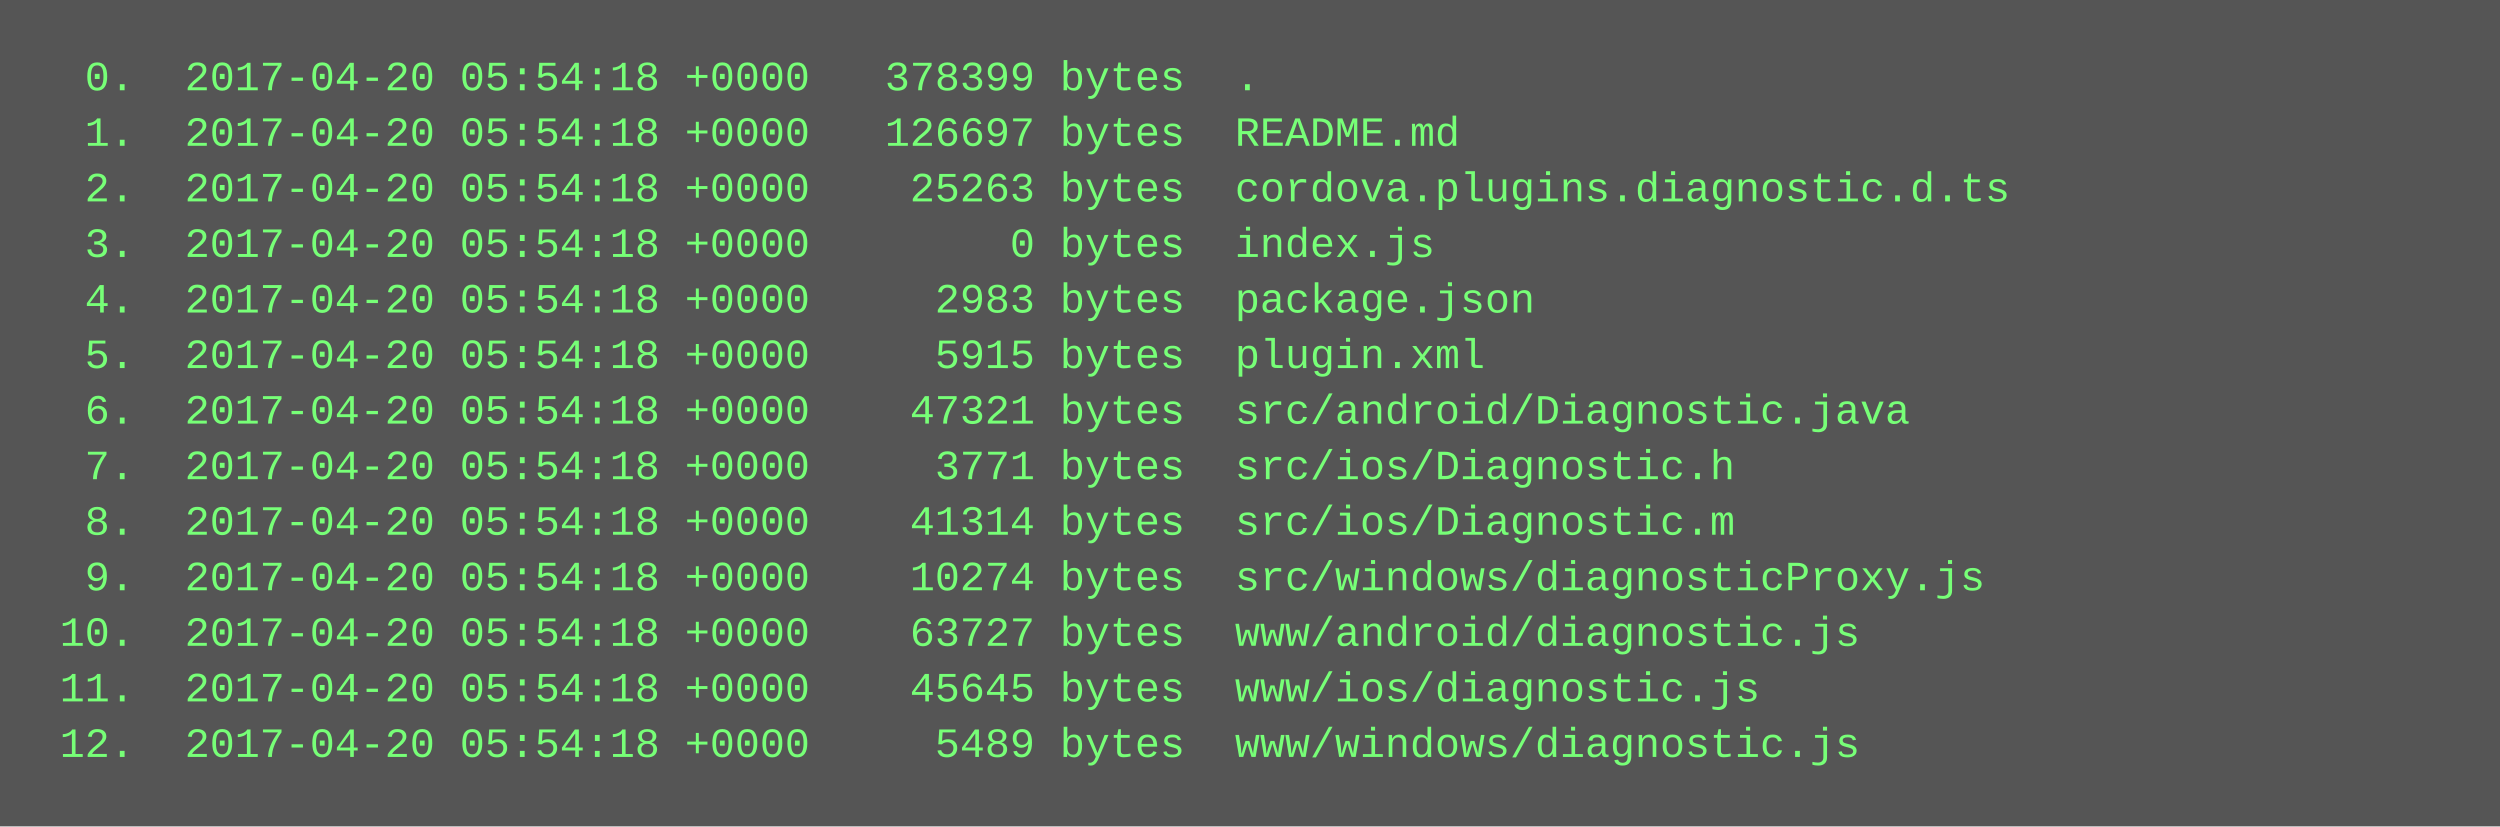
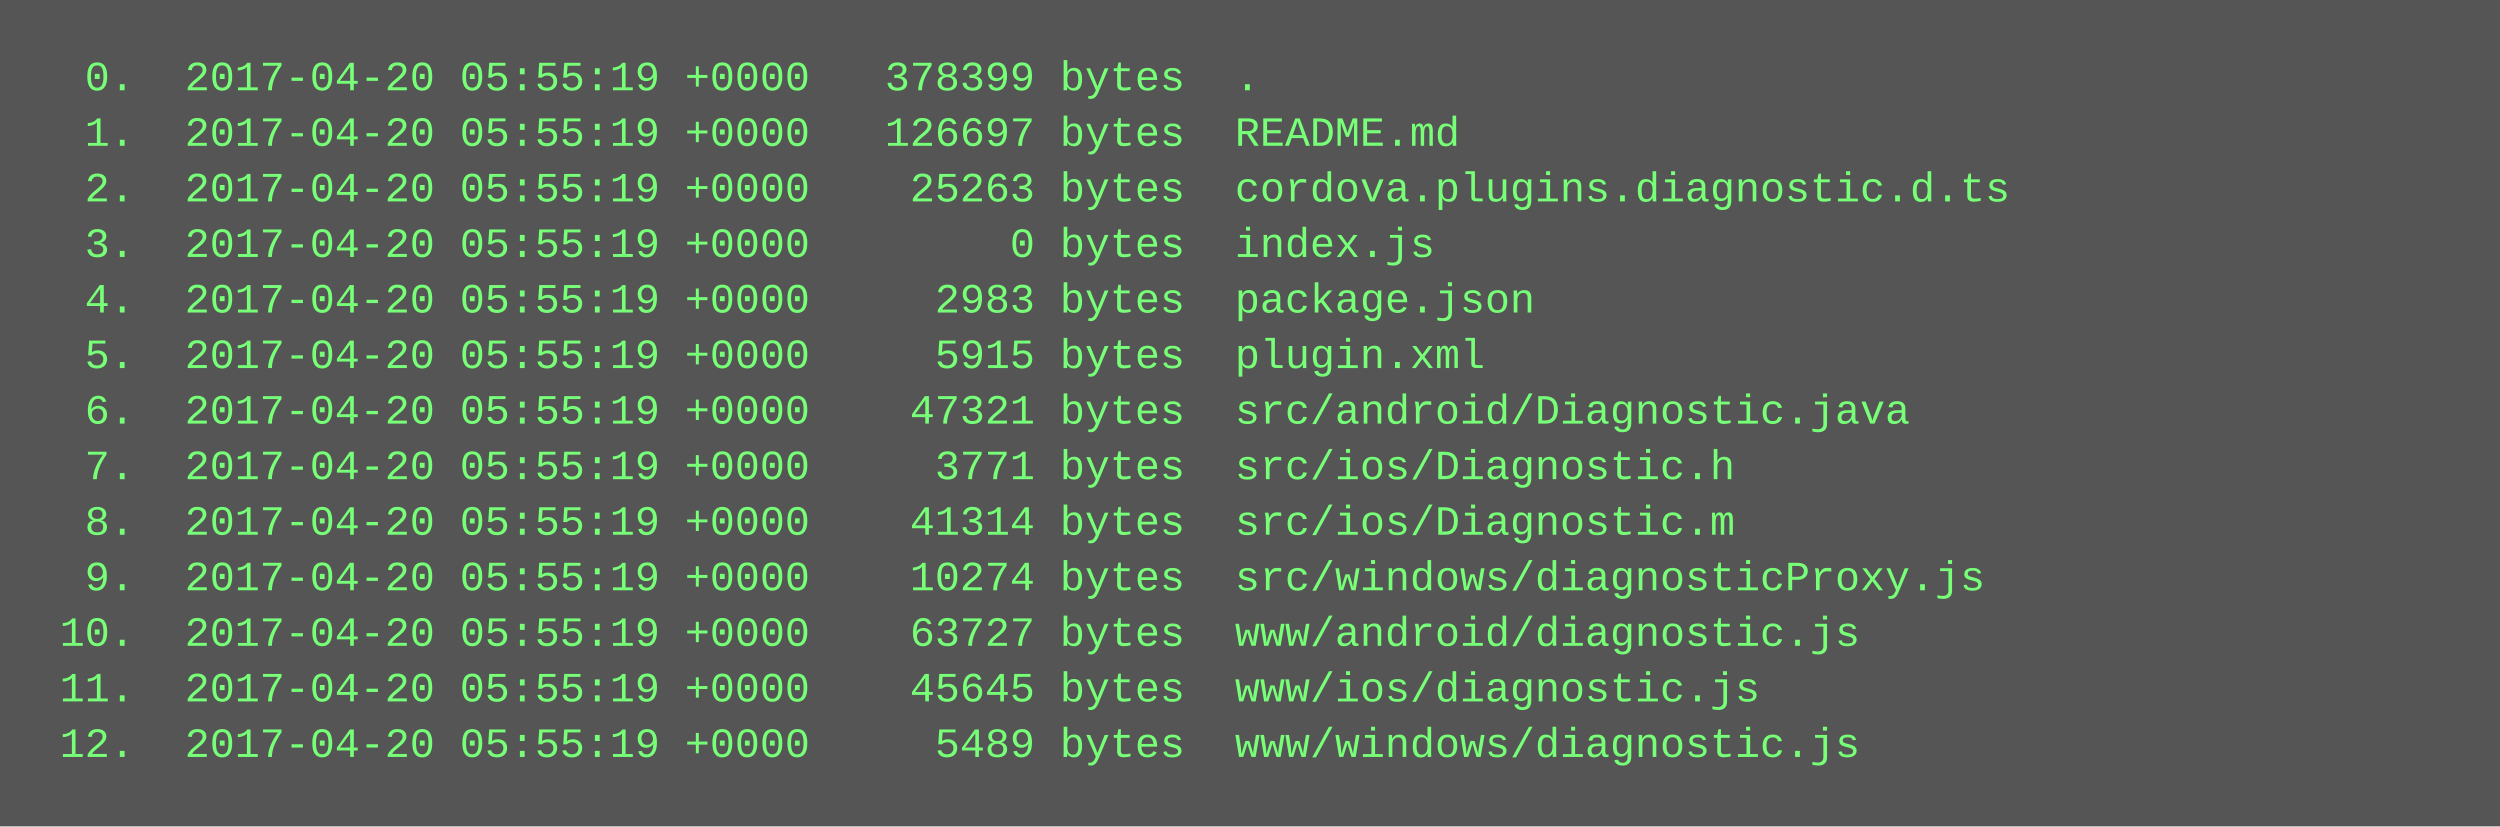
<svg xmlns="http://www.w3.org/2000/svg" height="238" width="720">
  <rect height="238" fill="#555" width="720" />
  <text fill="#7f7" font-family="Courier New" font-size="12" xml:space="preserve">
-     <tspan x="10" y="26">  0.  2017-04-20 05:54:18 +0000   378399 bytes  .</tspan>
-     <tspan x="10" y="42">  1.  2017-04-20 05:54:18 +0000   126697 bytes  README.md</tspan>
-     <tspan x="10" y="58">  2.  2017-04-20 05:54:18 +0000    25263 bytes  cordova.plugins.diagnostic.d.ts</tspan>
-     <tspan x="10" y="74">  3.  2017-04-20 05:54:18 +0000        0 bytes  index.js</tspan>
-     <tspan x="10" y="90">  4.  2017-04-20 05:54:18 +0000     2983 bytes  package.json</tspan>
-     <tspan x="10" y="106">  5.  2017-04-20 05:54:18 +0000     5915 bytes  plugin.xml</tspan>
-     <tspan x="10" y="122">  6.  2017-04-20 05:54:18 +0000    47321 bytes  src/android/Diagnostic.java</tspan>
-     <tspan x="10" y="138">  7.  2017-04-20 05:54:18 +0000     3771 bytes  src/ios/Diagnostic.h</tspan>
-     <tspan x="10" y="154">  8.  2017-04-20 05:54:18 +0000    41314 bytes  src/ios/Diagnostic.m</tspan>
-     <tspan x="10" y="170">  9.  2017-04-20 05:54:18 +0000    10274 bytes  src/windows/diagnosticProxy.js</tspan>
-     <tspan x="10" y="186"> 10.  2017-04-20 05:54:18 +0000    63727 bytes  www/android/diagnostic.js</tspan>
-     <tspan x="10" y="202"> 11.  2017-04-20 05:54:18 +0000    45645 bytes  www/ios/diagnostic.js</tspan>
-     <tspan x="10" y="218"> 12.  2017-04-20 05:54:18 +0000     5489 bytes  www/windows/diagnostic.js</tspan>
+     <tspan x="10" y="26">  0.  2017-04-20 05:55:19 +0000   378399 bytes  .</tspan>
+     <tspan x="10" y="42">  1.  2017-04-20 05:55:19 +0000   126697 bytes  README.md</tspan>
+     <tspan x="10" y="58">  2.  2017-04-20 05:55:19 +0000    25263 bytes  cordova.plugins.diagnostic.d.ts</tspan>
+     <tspan x="10" y="74">  3.  2017-04-20 05:55:19 +0000        0 bytes  index.js</tspan>
+     <tspan x="10" y="90">  4.  2017-04-20 05:55:19 +0000     2983 bytes  package.json</tspan>
+     <tspan x="10" y="106">  5.  2017-04-20 05:55:19 +0000     5915 bytes  plugin.xml</tspan>
+     <tspan x="10" y="122">  6.  2017-04-20 05:55:19 +0000    47321 bytes  src/android/Diagnostic.java</tspan>
+     <tspan x="10" y="138">  7.  2017-04-20 05:55:19 +0000     3771 bytes  src/ios/Diagnostic.h</tspan>
+     <tspan x="10" y="154">  8.  2017-04-20 05:55:19 +0000    41314 bytes  src/ios/Diagnostic.m</tspan>
+     <tspan x="10" y="170">  9.  2017-04-20 05:55:19 +0000    10274 bytes  src/windows/diagnosticProxy.js</tspan>
+     <tspan x="10" y="186"> 10.  2017-04-20 05:55:19 +0000    63727 bytes  www/android/diagnostic.js</tspan>
+     <tspan x="10" y="202"> 11.  2017-04-20 05:55:19 +0000    45645 bytes  www/ios/diagnostic.js</tspan>
+     <tspan x="10" y="218"> 12.  2017-04-20 05:55:19 +0000     5489 bytes  www/windows/diagnostic.js</tspan>
  </text>
</svg>
